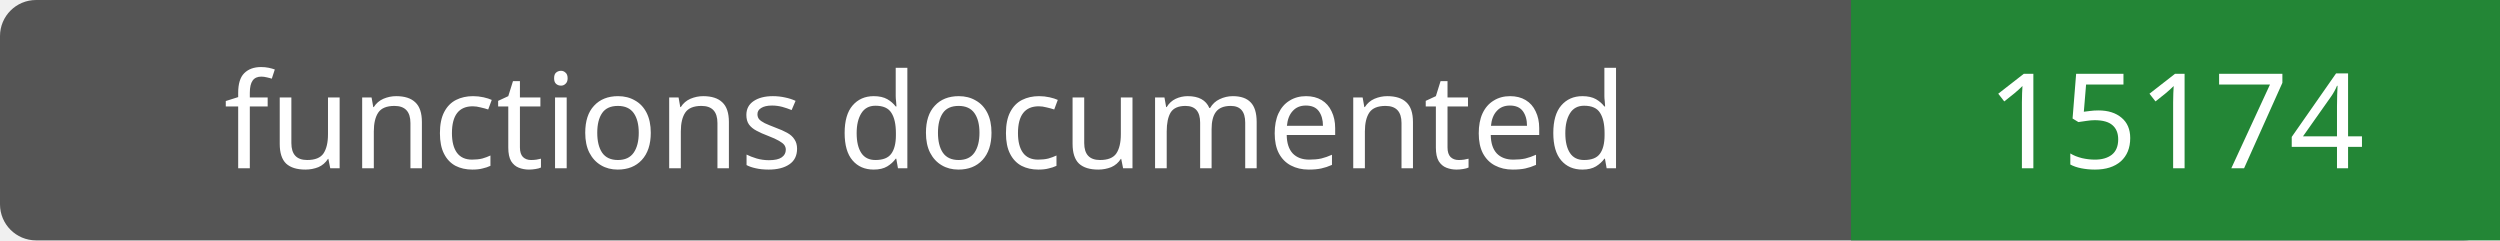
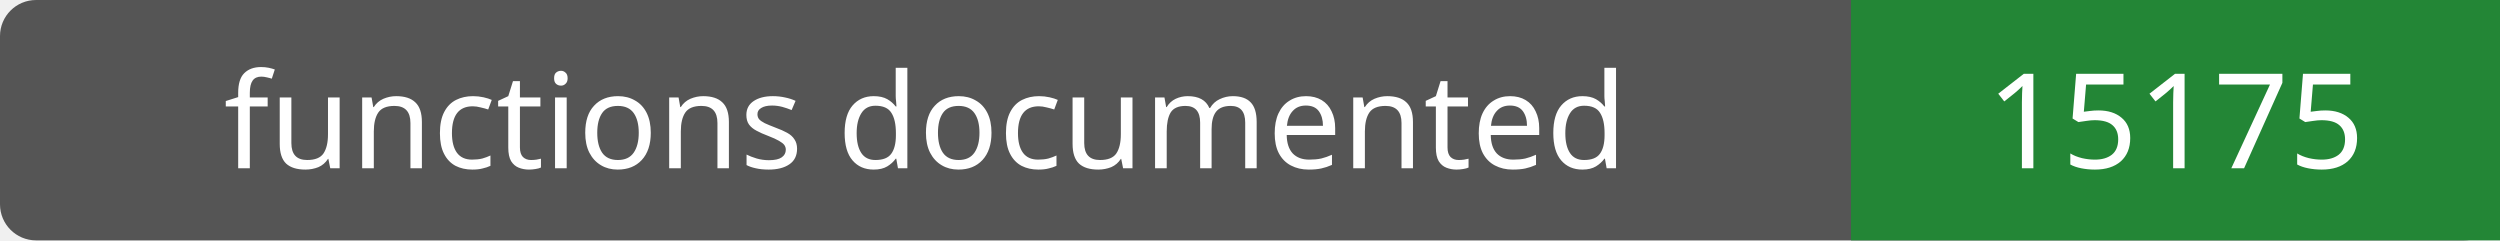
- <svg xmlns="http://www.w3.org/2000/svg" width="208" height="20" role="img" aria-label="functions documented: 15174">
+ <svg xmlns="http://www.w3.org/2000/svg" width="208" height="20" role="img" aria-label="functions documented: 15175">
  <rect width="208" height="20" rx="3" fill="#555" />
  <path fill="#238636" d="M154 0h54v20H154z" />
  <g fill="#fff" text-anchor="middle" font-family="Verdana,sans-serif" font-size="11">
    <text x="77.0" y="14">functions documented</text>
-     <text x="181.0" y="14">15174</text>
+     <text x="181.0" y="14">15175</text>
  </g>
</svg>
